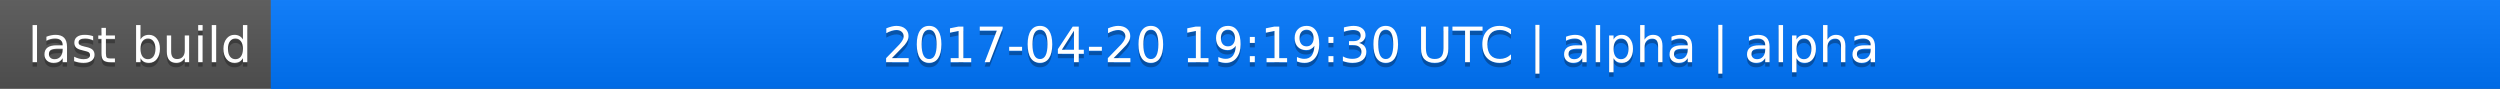
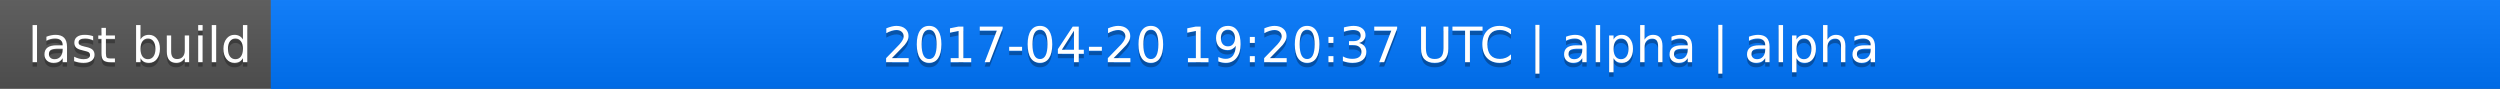
<svg xmlns="http://www.w3.org/2000/svg" width="563" height="20">
  <linearGradient id="a" x2="0" y2="100%">
    <stop offset="0" stop-color="#bbb" stop-opacity=".1" />
    <stop offset="1" stop-opacity=".1" />
  </linearGradient>
  <rect rx="0" width="563" height="20" fill="#555" />
  <rect rx="0" x="61" width="502" height="20" fill="#07f" />
  <path fill="#07f" d="M61 0h4v20h-4z" />
  <rect rx="0" width="563" height="20" fill="url(#a)" />
  <g fill="#fff" text-anchor="middle" font-family="DejaVu Sans,Verdana,Geneva,sans-serif" font-size="11">
    <text x="31.5" y="15" fill="#010101" fill-opacity=".3">last build</text>
    <text x="31.5" y="14">last build</text>
-     <text x="311" y="15" fill="#010101" fill-opacity=".3">2017-04-20 19:19:30 UTC | alpha | alpha</text>
-     <text x="311" y="14">2017-04-20 19:19:30 UTC | alpha | alpha</text>
+     <text x="311" y="15" fill="#010101" fill-opacity=".3">2017-04-20 19:20:37 UTC | alpha | alpha</text>
+     <text x="311" y="14">2017-04-20 19:20:37 UTC | alpha | alpha</text>
  </g>
</svg>
